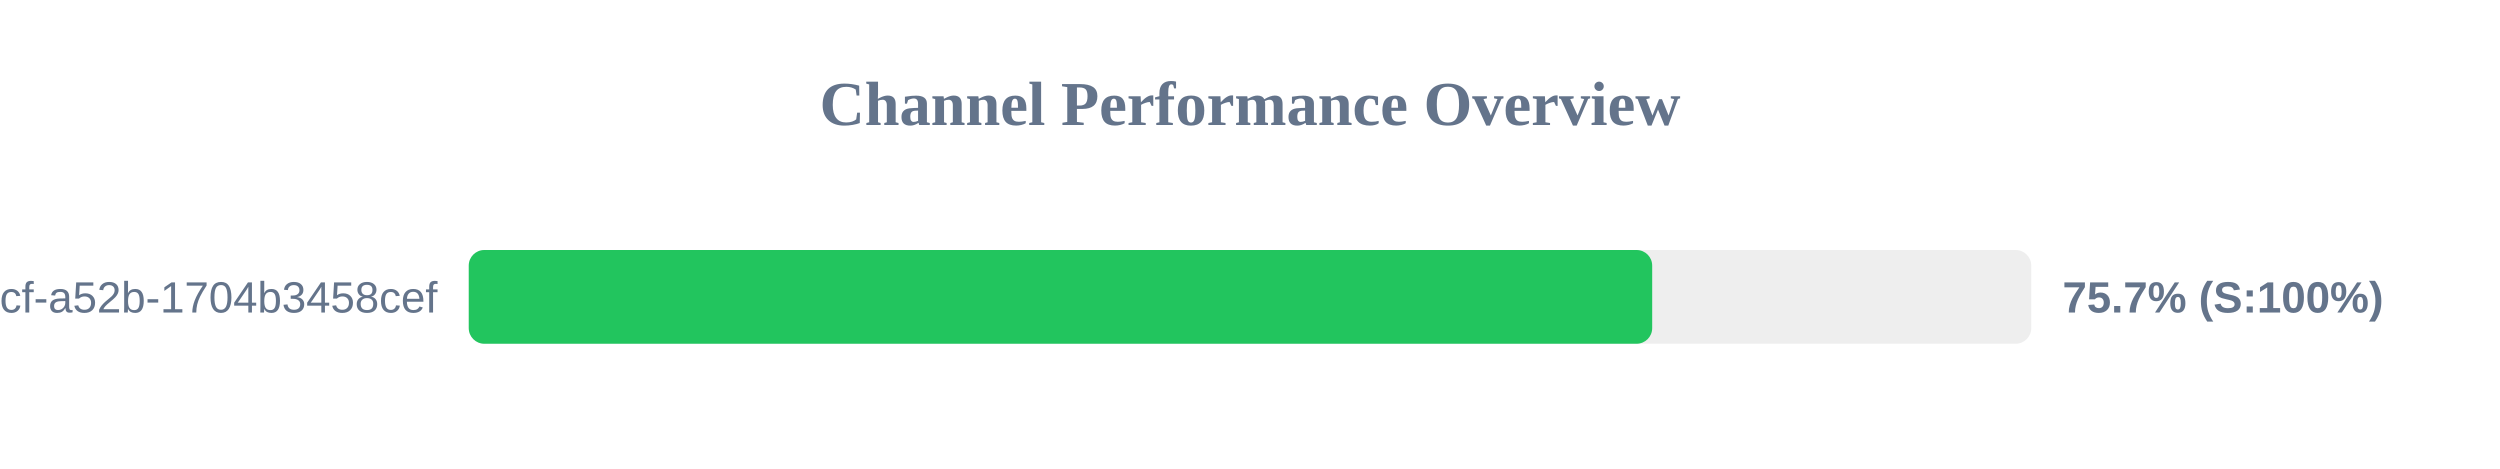
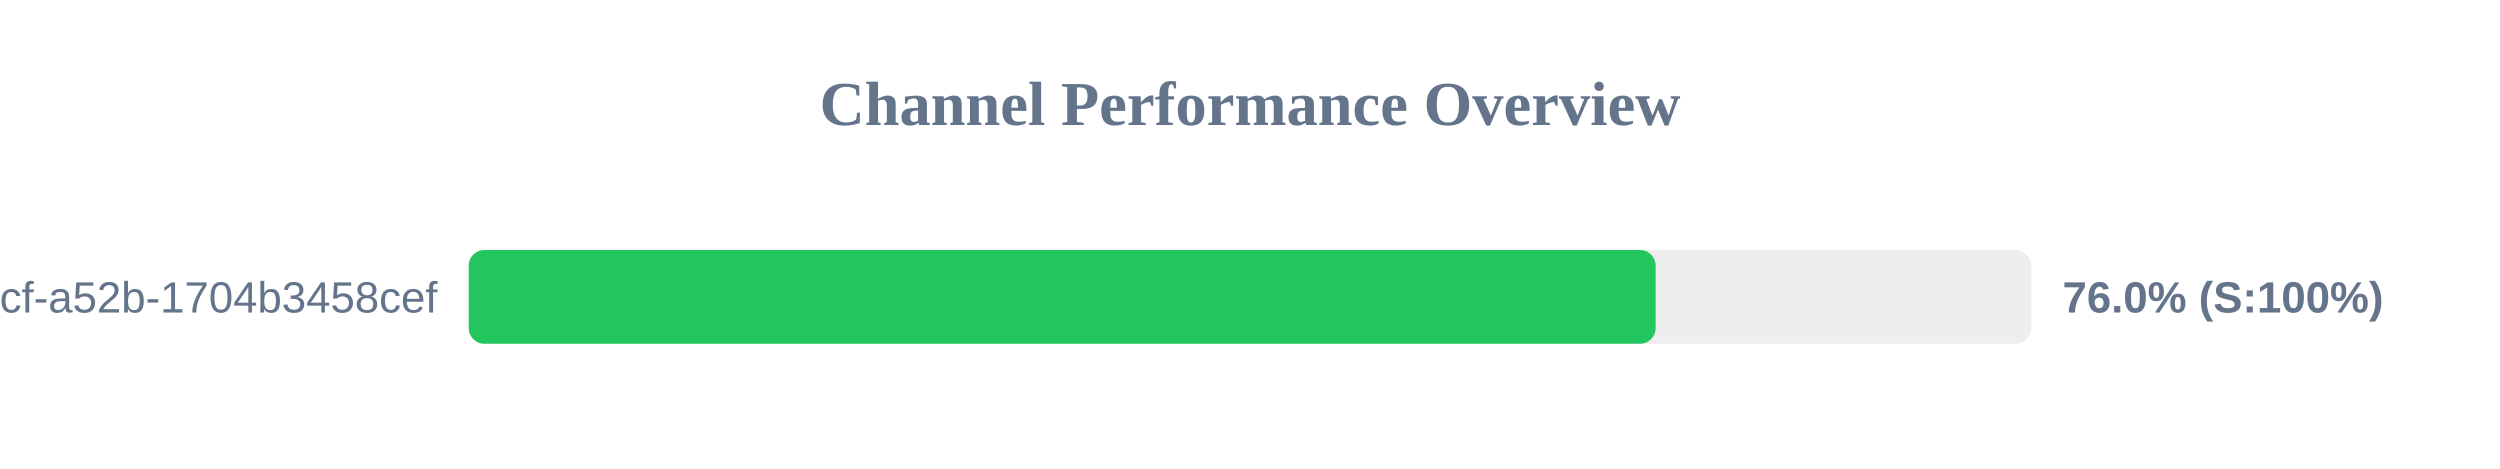
<svg xmlns="http://www.w3.org/2000/svg" width="800" height="150" version="1.1">
  <style>
        .row { font: 14px Arial; fill: #64748b; }
        .score { font: bold 14px Arial; fill: #64748b; }
    </style>
  <text x="400" y="40" text-anchor="middle" font-size="20px" font-weight="bold" fill="#64748b">Channel Performance Overview</text>
  <rect x="150" y="80" width="500" height="30" fill="#eee" rx="5" />
-   <rect x="150" y="80" width="378.7" height="30" fill="#22c55e" rx="5" />
+   <rect x="150" y="80" width="379.8" height="30" fill="#22c55e" rx="5" />
  <text x="140" y="100" text-anchor="end" class="row">?uuid=0cb527d9-6117-4bcf-a52b-1704b3458cef</text>
-   <text x="660" y="100" text-anchor="start" class="score">75.7% (S:100%)</text>
+   <text x="660" y="100" text-anchor="start" class="score">76.0% (S:100%)</text>
</svg>
